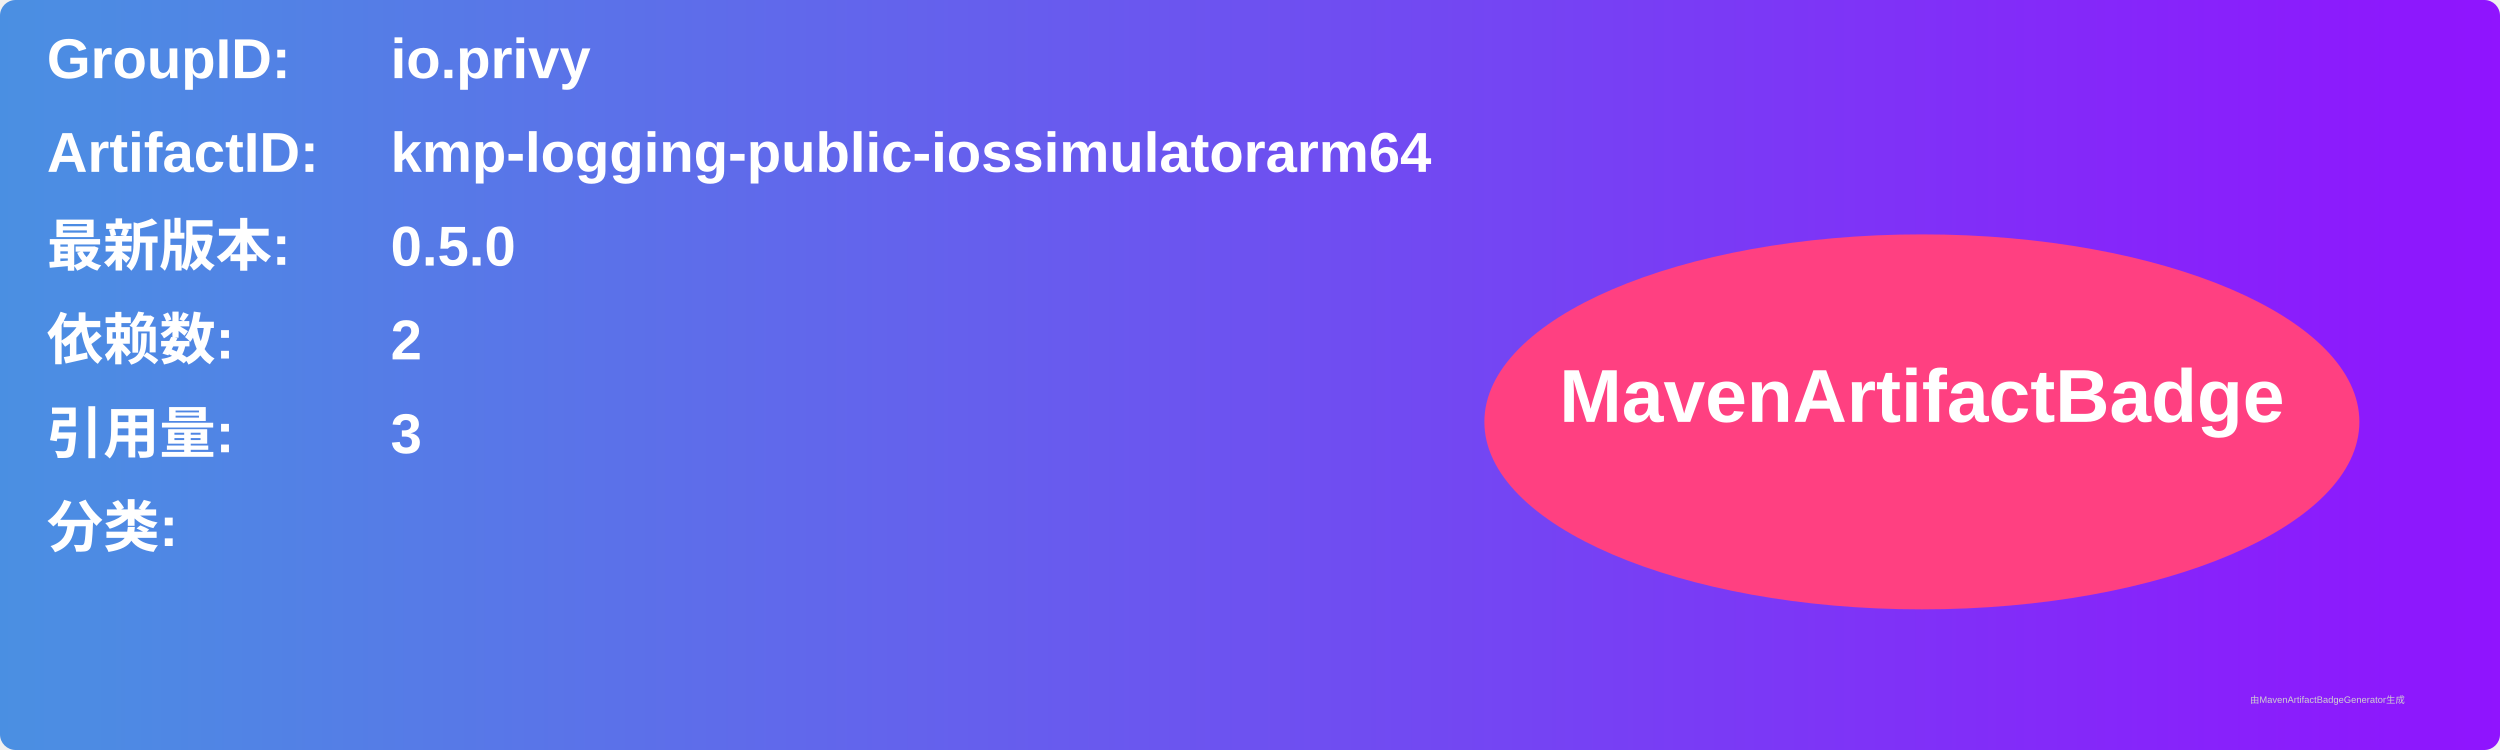
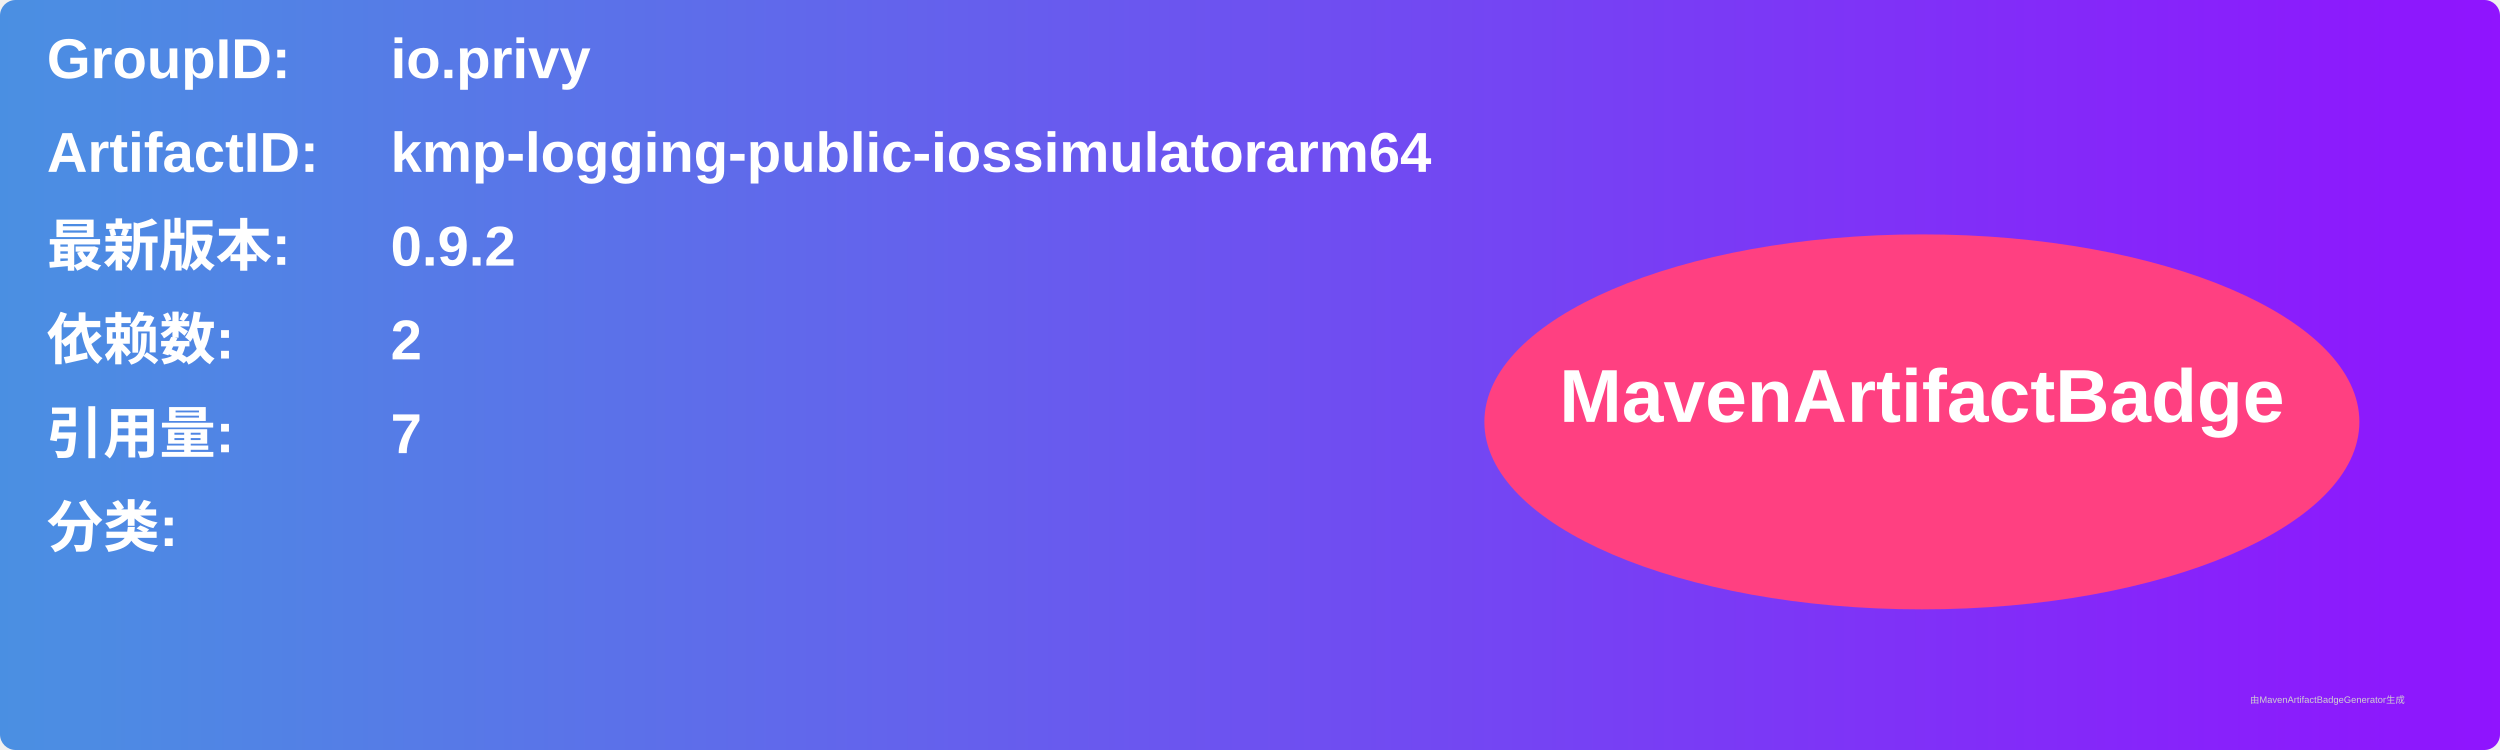
<svg xmlns="http://www.w3.org/2000/svg" width="800" height="240" viewBox="0 0 800 240">
  <linearGradient id="grad" x1="0%" y1="0%" x2="100%" y2="0%">
    <stop offset="0%" stop-color="#4a90e2" />
    <stop offset="100%" stop-color="#9013fe" />
  </linearGradient>
  <rect width="100%" height="100%" rx="5" ry="5" fill="url(#grad)" />
  <g transform="translate(15, 15)">
    <text x="0" y="10" font-family="Arial" font-size="18" fill="white" font-weight="bold" width="260">GroupID:</text>
    <text x="110" y="10" font-family="Arial" font-size="18" fill="white" font-weight="bold" width="460">io.privy</text>
    <text x="0" y="40" font-family="Arial" font-size="18" fill="white" font-weight="bold" width="260">ArtifactID:</text>
    <text x="110" y="40" font-family="Arial" font-size="18" fill="white" font-weight="bold" width="460">kmp-logging-public-iossimulatorarm64</text>
    <text x="0" y="70" font-family="Arial" font-size="18" fill="white" font-weight="bold">最新版本:</text>
    <text x="110" y="70" font-family="Arial" font-size="18" fill="white" font-weight="bold">
-       <tspan font-weight="bold">0.5.0</tspan>
+       <tspan font-weight="bold">0.9.2</tspan>
    </text>
    <text x="0" y="100" font-family="Arial" font-size="18" fill="white" font-weight="bold">依赖数: </text>
    <text x="110" y="100" font-family="Arial" font-size="18" fill="white">
      <tspan font-weight="bold">2</tspan>
    </text>
    <text x="0" y="130" font-family="Arial" font-size="18" fill="white" font-weight="bold">引用量: </text>
    <text x="110" y="130" font-family="Arial" font-size="18" fill="white">
-       <tspan font-weight="bold">3</tspan>
+       <tspan font-weight="bold">7</tspan>
    </text>
    <text x="0" y="160" font-family="Arial" font-size="18" fill="white" font-weight="bold">分类:</text>
    <text x="10" y="190" font-family="Arial" font-size="10" fill="white">
      <tspan font-weight="bold" />
    </text>
    <ellipse cx="600" cy="120" rx="140" ry="60" fill="#ff4081" />
    <text x="600" y="120" text-anchor="middle" font-family="Arial" font-size="24" fill="white" font-weight="bold">MavenArtifactBadge</text>
  </g>
  <text x="720" y="225" font-family="Arial" font-size="3" fill="#d0d0d0">由MavenArtifactBadgeGenerator生成</text>
</svg>
